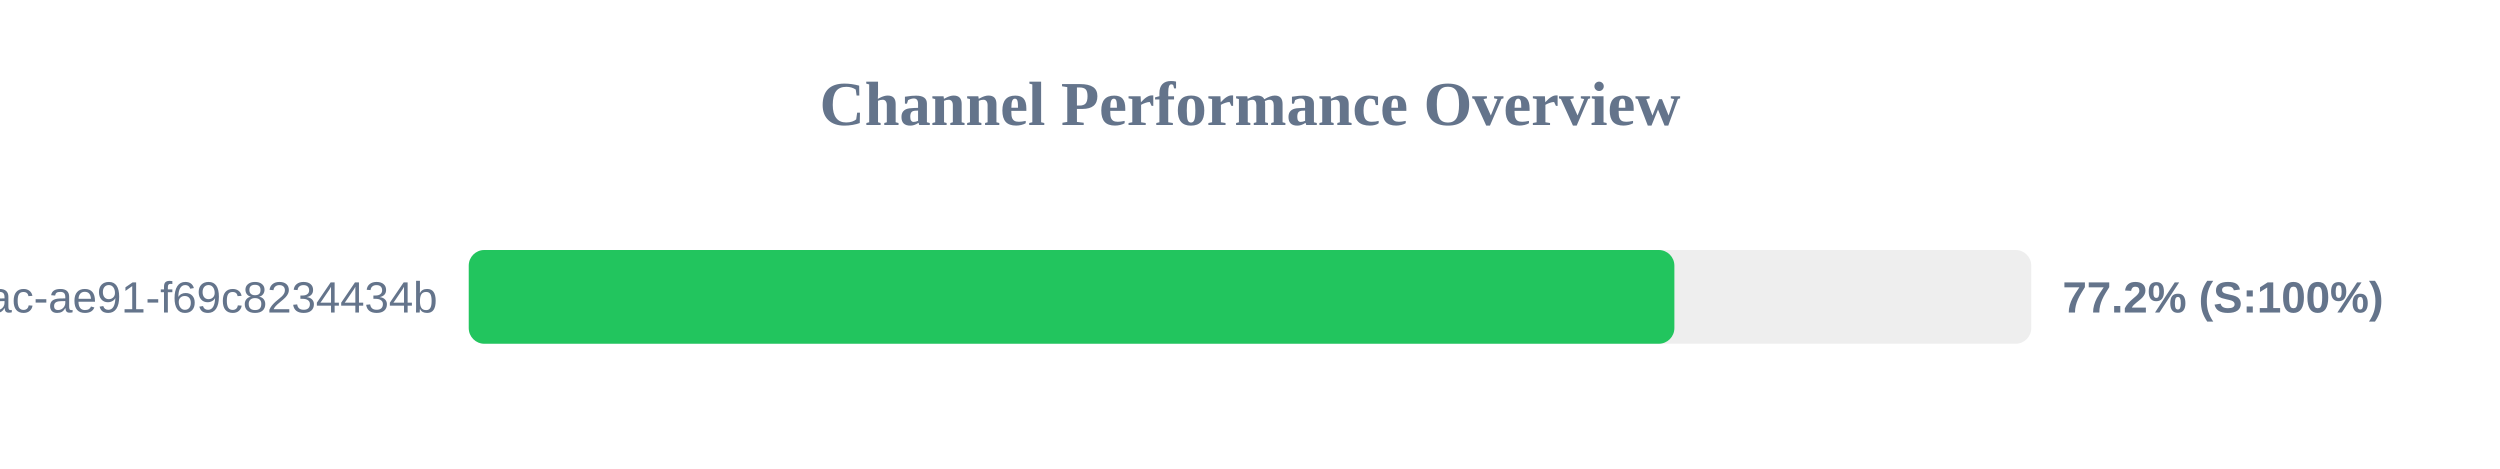
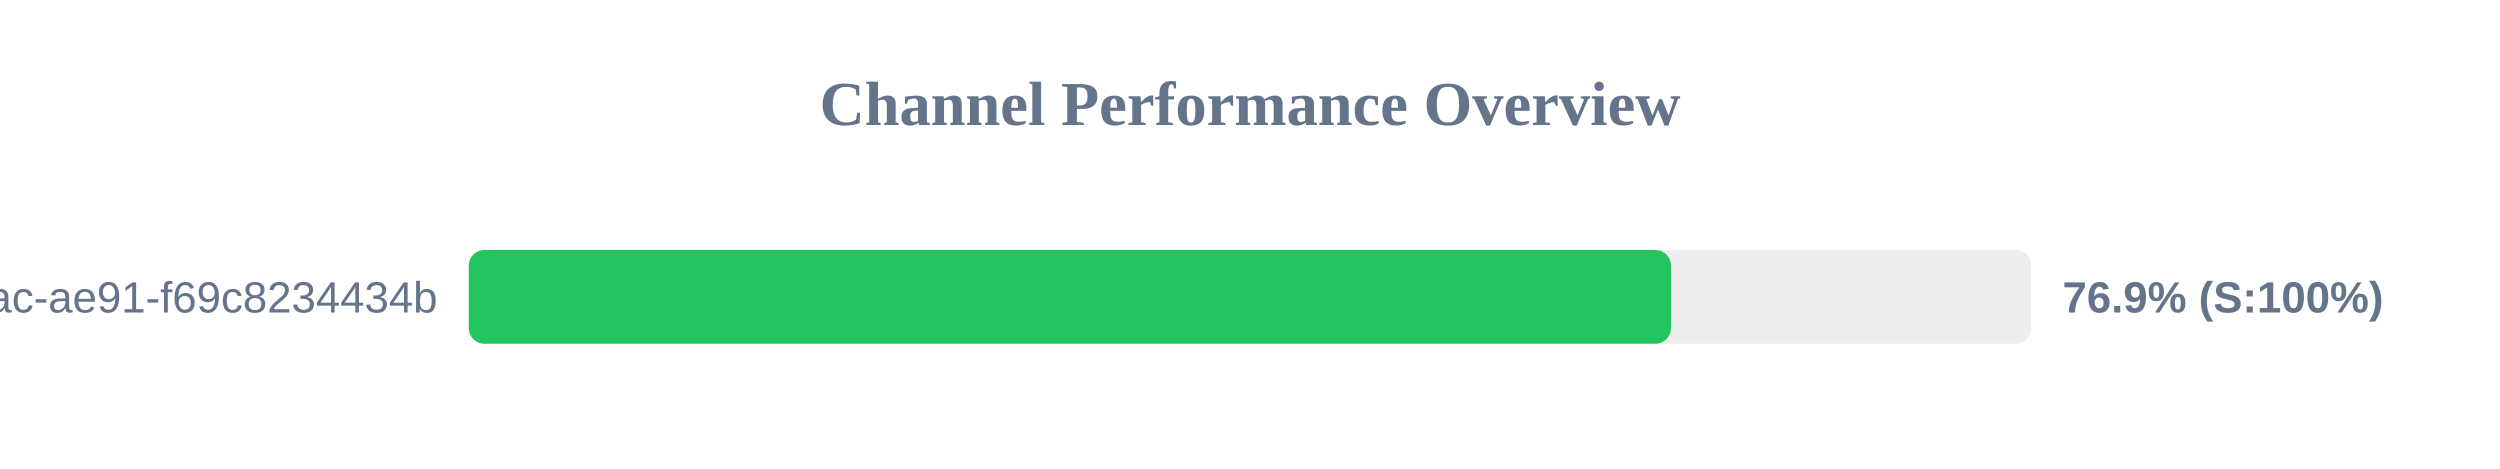
<svg xmlns="http://www.w3.org/2000/svg" width="800" height="150" version="1.1">
  <style>
        .row { font: 14px Arial; fill: #64748b; }
        .score { font: bold 14px Arial; fill: #64748b; }
    </style>
  <text x="400" y="40" text-anchor="middle" font-size="20px" font-weight="bold" fill="#64748b">Channel Performance Overview</text>
  <rect x="150" y="80" width="500" height="30" fill="#eee" rx="5" />
-   <rect x="150" y="80" width="385.8" height="30" fill="#22c55e" rx="5" />
+   <rect x="150" y="80" width="384.7" height="30" fill="#22c55e" rx="5" />
  <text x="140" y="100" text-anchor="end" class="row">?uuid=942b9cb8-92fa-46ac-ae91-f69c8234434b</text>
-   <text x="660" y="100" text-anchor="start" class="score">77.2% (S:100%)</text>
+   <text x="660" y="100" text-anchor="start" class="score">76.9% (S:100%)</text>
</svg>
